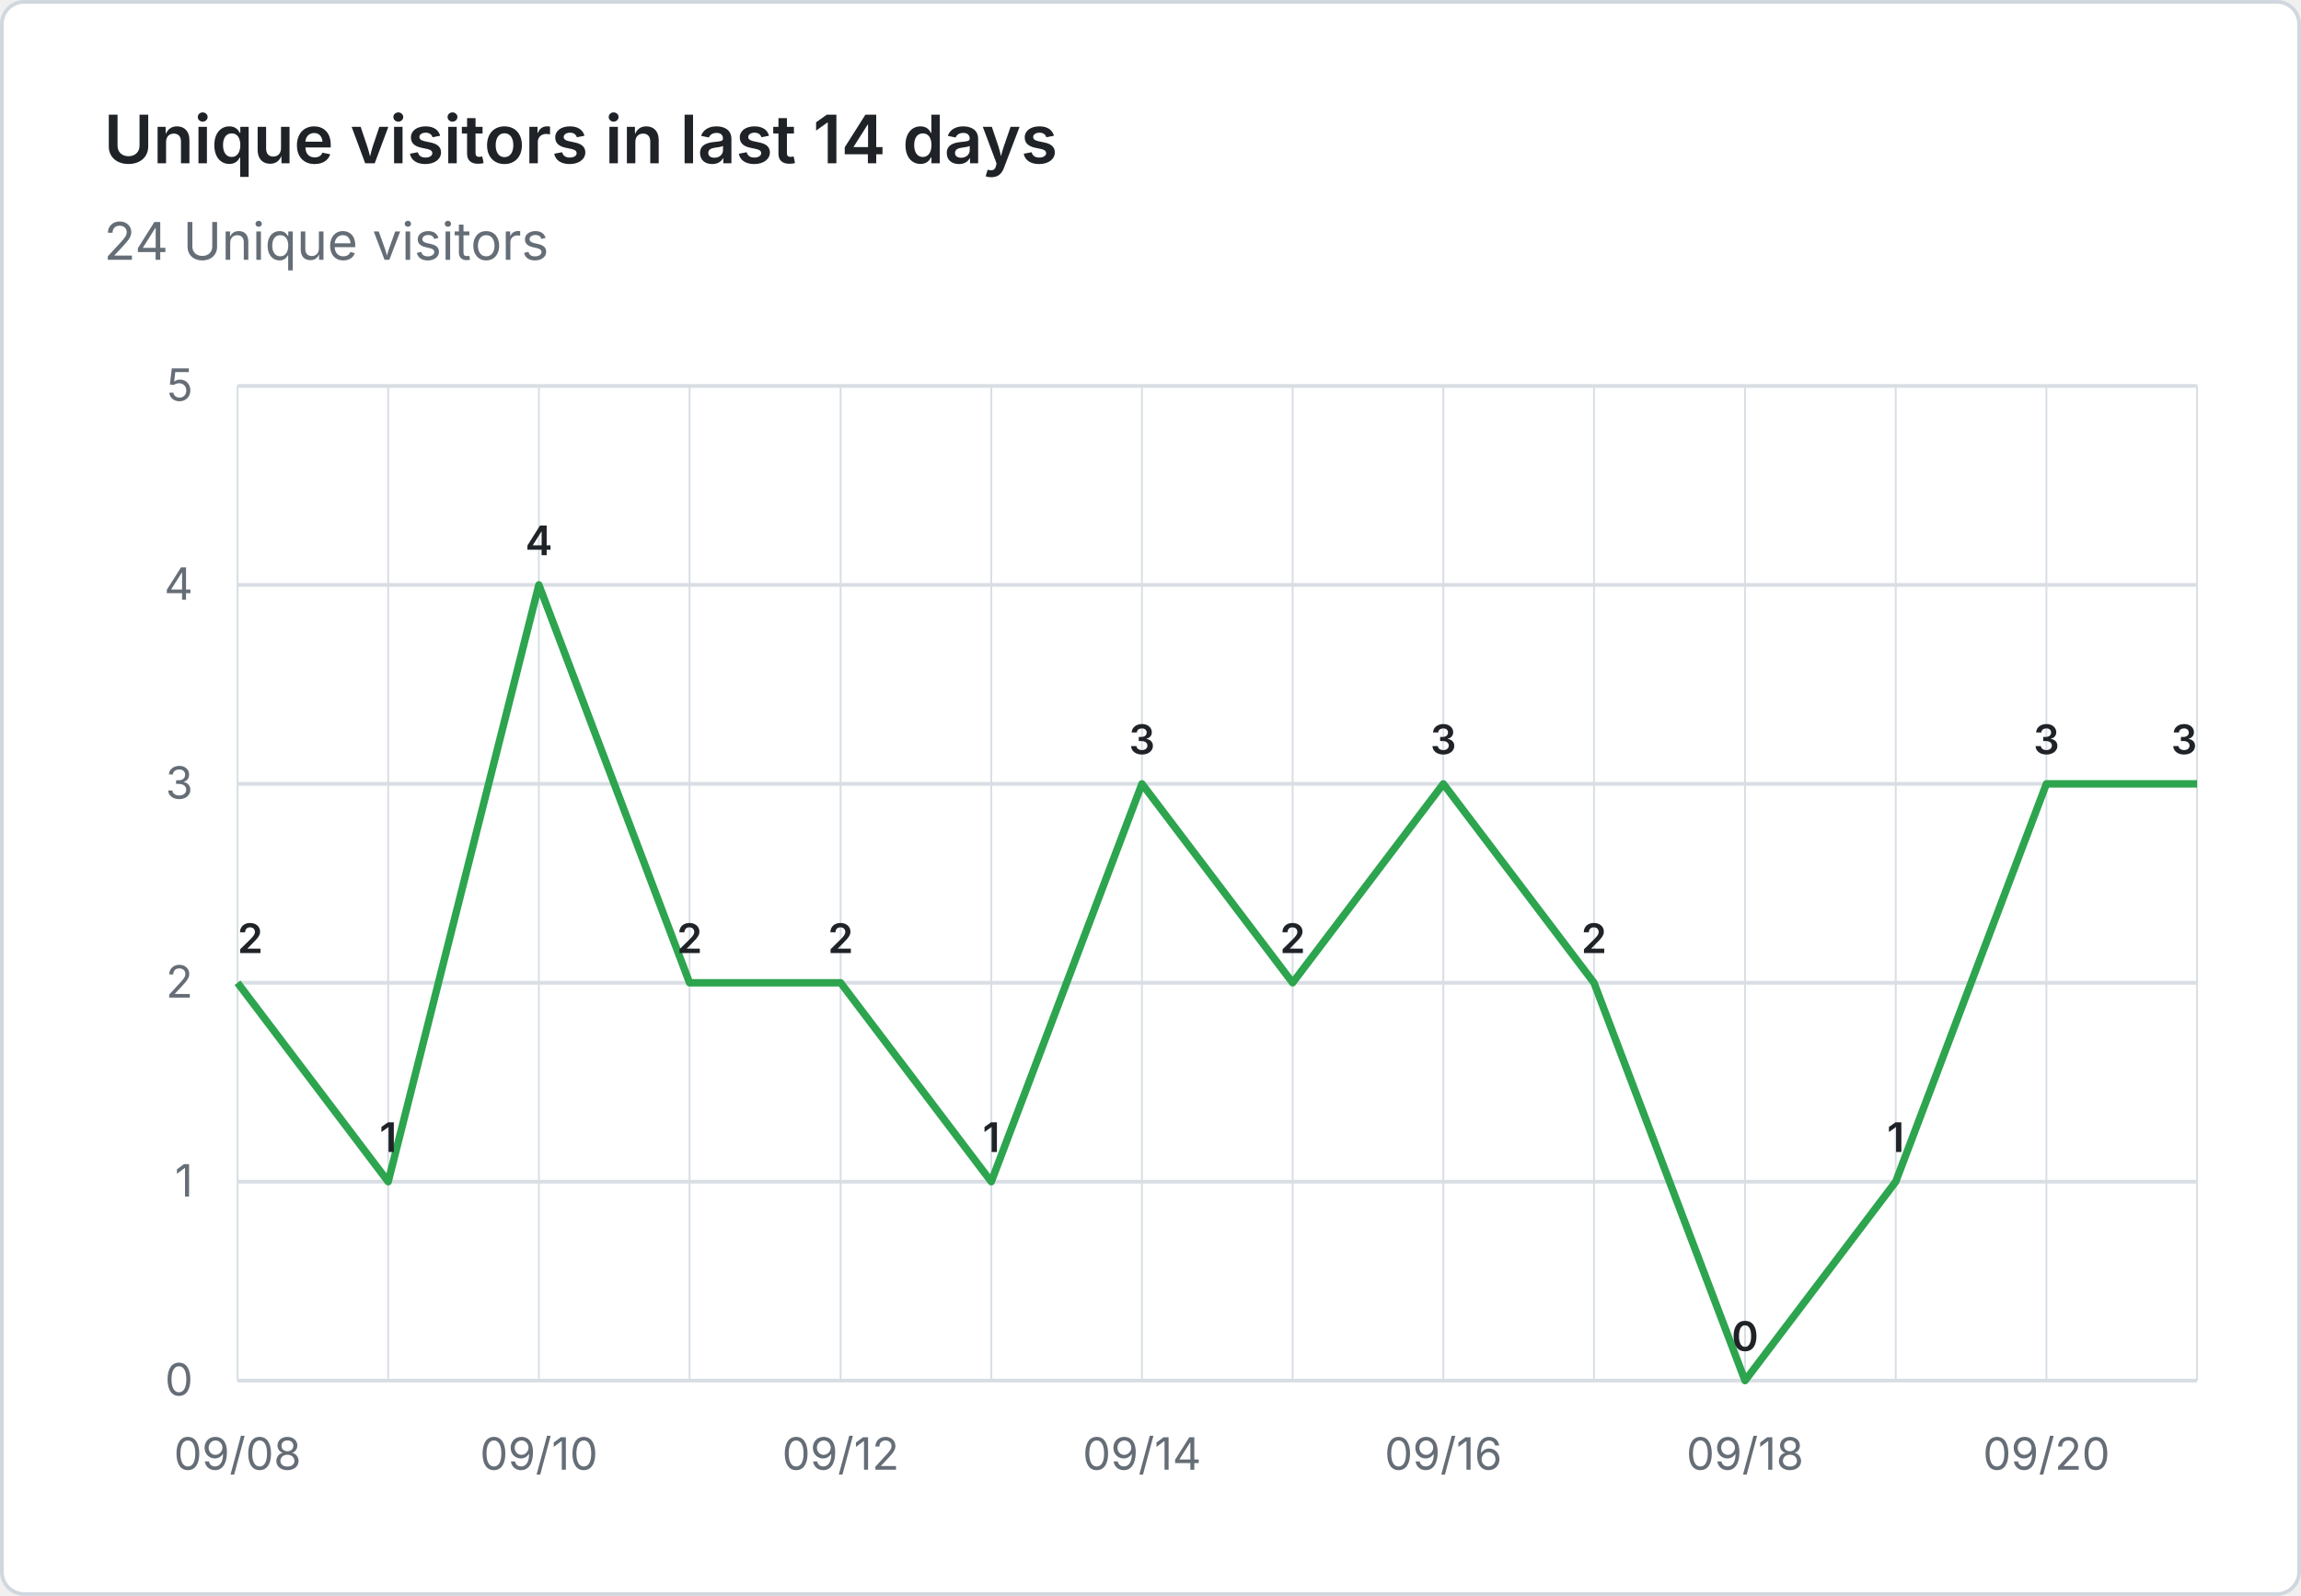
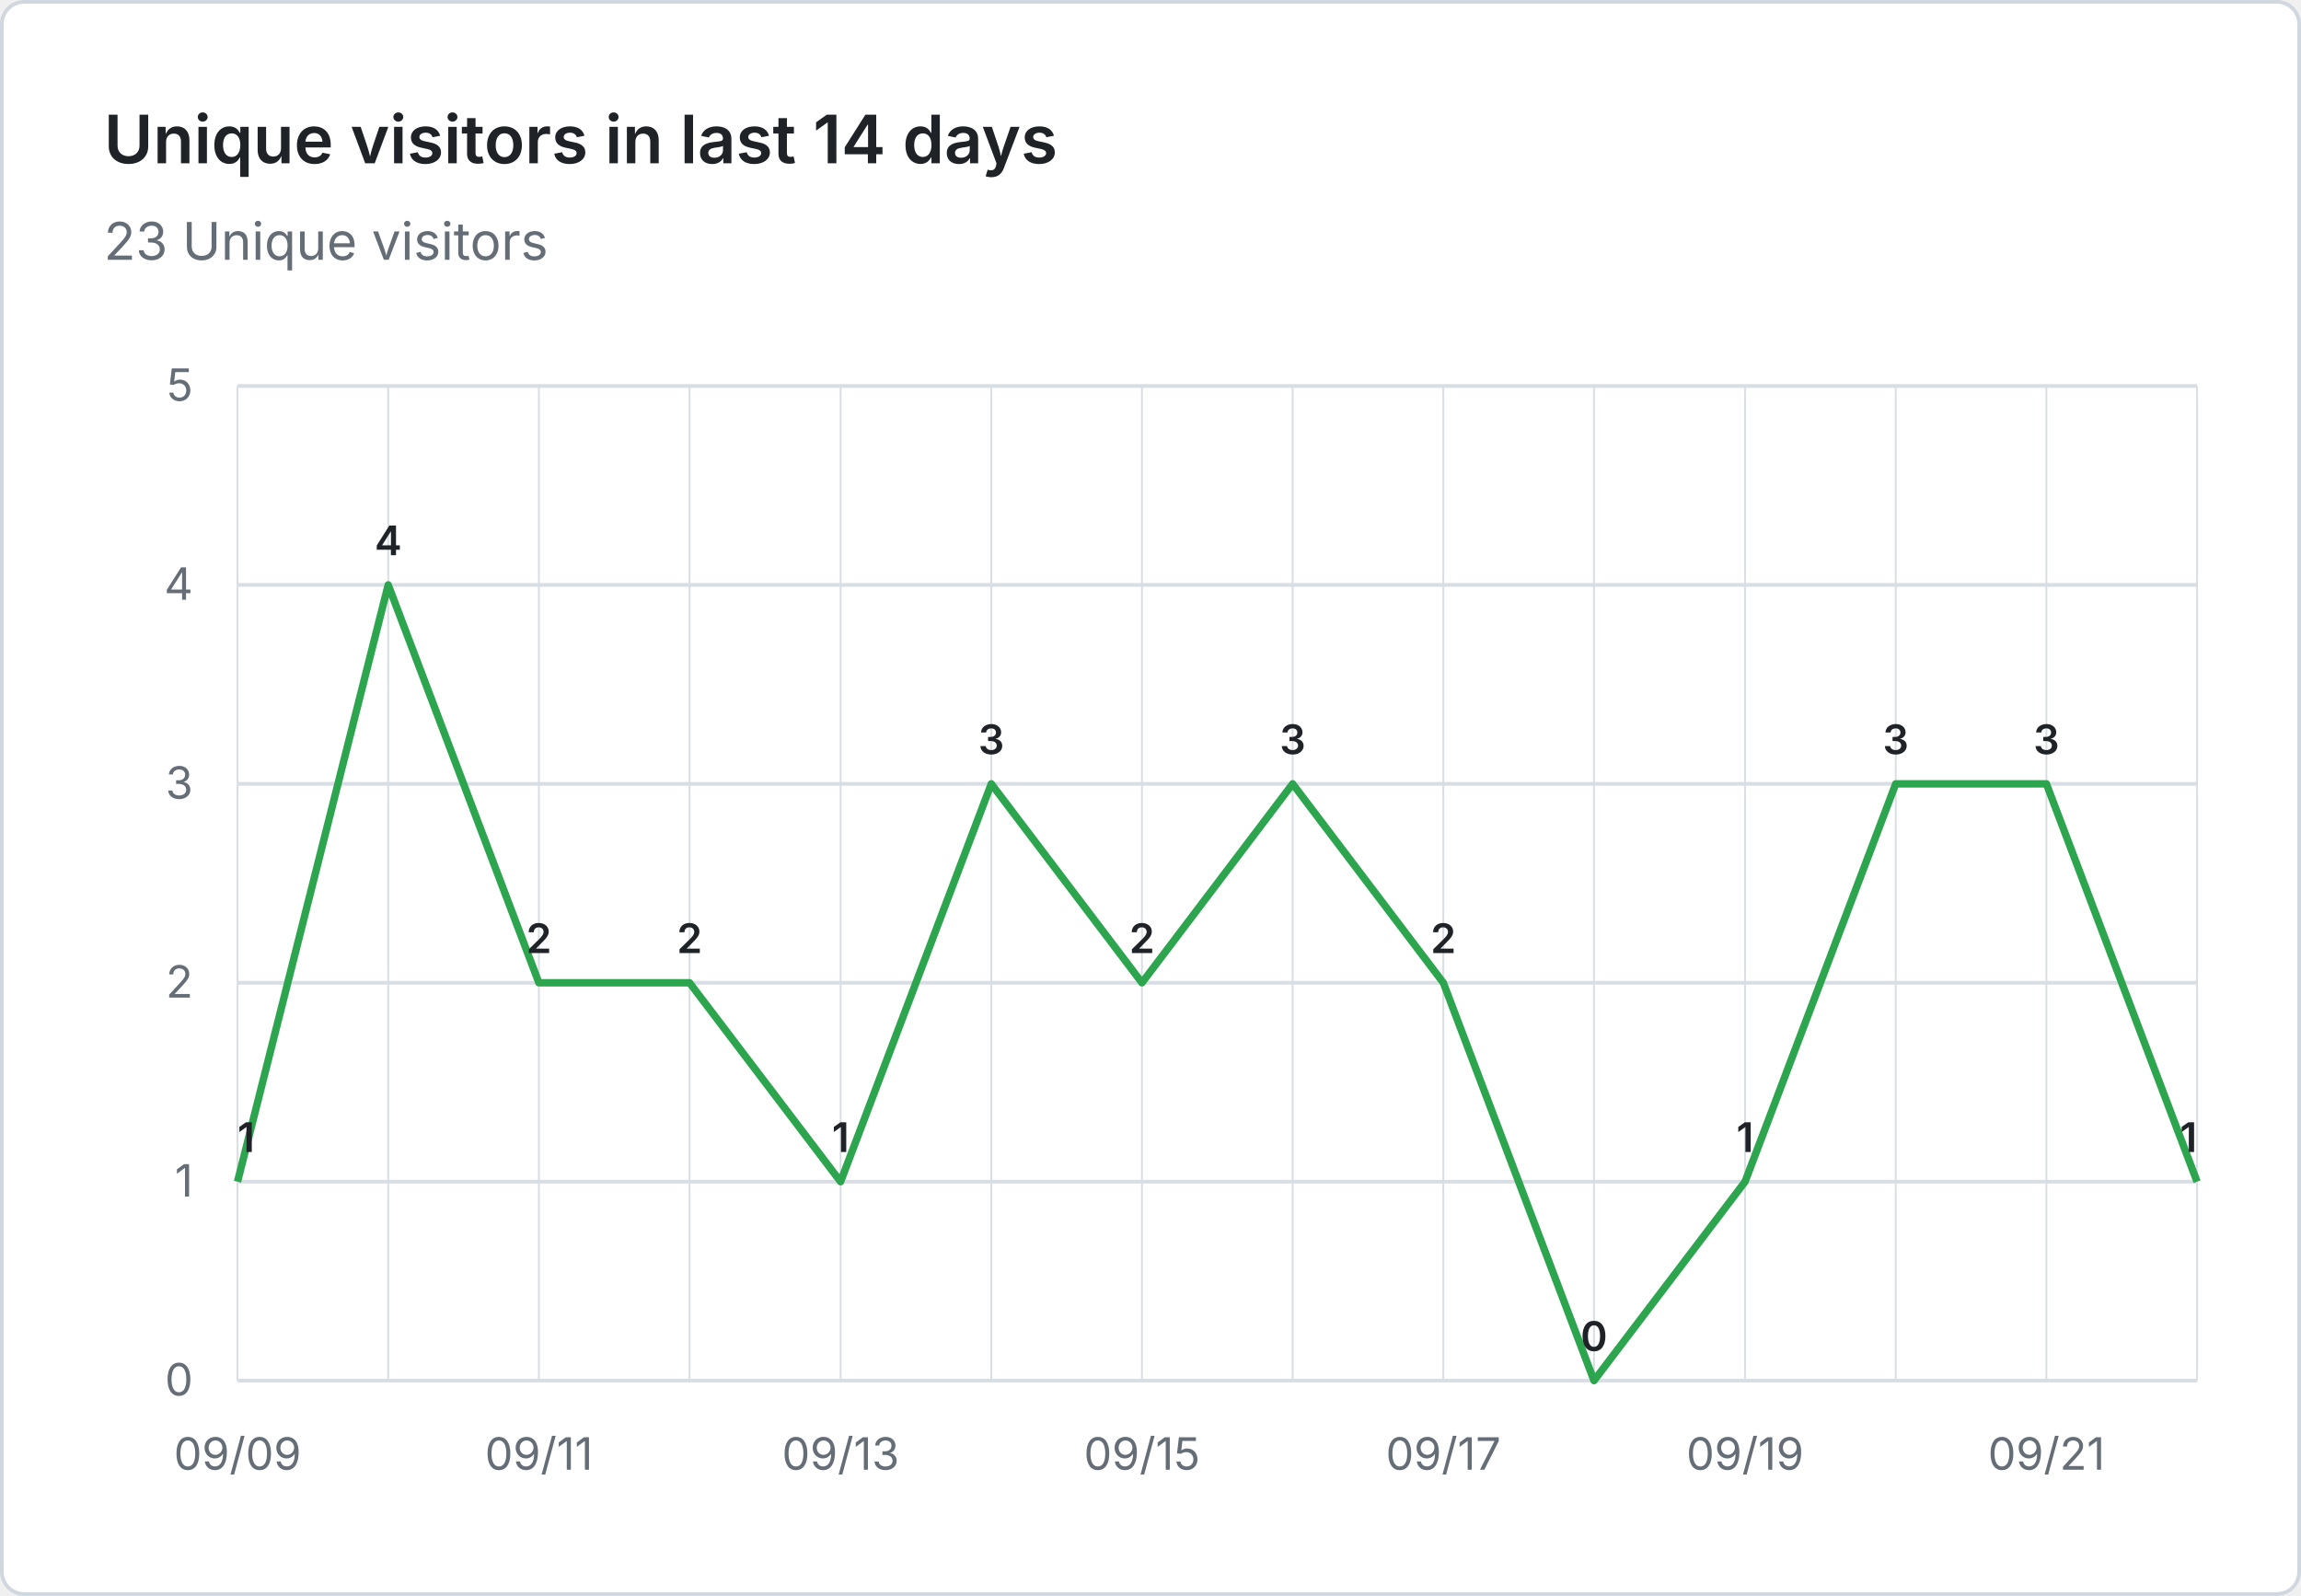
- <svg xmlns="http://www.w3.org/2000/svg" viewBox="0 0 620 430" width="620" height="430" role="img" aria-label="Unique visitors in last 14 days: 24 Unique visitors">
+ <svg xmlns="http://www.w3.org/2000/svg" viewBox="0 0 620 430" width="620" height="430" role="img" aria-label="Unique visitors in last 14 days: 23 Unique visitors">
  <rect x="0.5" y="0.5" width="619" height="429" fill="#ffffff" stroke="#d0d7de" rx="6" />
  <g font-family="system-ui, -apple-system, 'Segoe UI', sans-serif">
    <text x="28" y="44" fill="#1f2328" font-size="18" font-weight="600">Unique visitors in last 14 days</text>
-     <text x="28" y="70" fill="#656d76" font-size="14">24 Unique visitors</text>
+     <text x="28" y="70" fill="#656d76" font-size="14">23 Unique visitors</text>
    <line x1="64" y1="372.0" x2="592" y2="372.0" stroke="#d8dee4" stroke-width="1" />
    <text x="52" y="376.0" text-anchor="end" fill="#656d76" font-size="12">0</text>
    <line x1="64" y1="318.4" x2="592" y2="318.4" stroke="#d8dee4" stroke-width="1" />
    <text x="52" y="322.4" text-anchor="end" fill="#656d76" font-size="12">1</text>
    <line x1="64" y1="264.8" x2="592" y2="264.8" stroke="#d8dee4" stroke-width="1" />
    <text x="52" y="268.8" text-anchor="end" fill="#656d76" font-size="12">2</text>
    <line x1="64" y1="211.2" x2="592" y2="211.2" stroke="#d8dee4" stroke-width="1" />
    <text x="52" y="215.2" text-anchor="end" fill="#656d76" font-size="12">3</text>
    <line x1="64" y1="157.6" x2="592" y2="157.6" stroke="#d8dee4" stroke-width="1" />
    <text x="52" y="161.6" text-anchor="end" fill="#656d76" font-size="12">4</text>
    <line x1="64" y1="104.0" x2="592" y2="104.0" stroke="#d8dee4" stroke-width="1" />
    <text x="52" y="108.0" text-anchor="end" fill="#656d76" font-size="12">5</text>
    <line x1="64.0" y1="104" x2="64.0" y2="372" stroke="#d8dee4" stroke-width="0.5" />
    <line x1="104.6" y1="104" x2="104.6" y2="372" stroke="#d8dee4" stroke-width="0.5" />
    <line x1="145.2" y1="104" x2="145.2" y2="372" stroke="#d8dee4" stroke-width="0.5" />
    <line x1="185.8" y1="104" x2="185.8" y2="372" stroke="#d8dee4" stroke-width="0.5" />
    <line x1="226.5" y1="104" x2="226.5" y2="372" stroke="#d8dee4" stroke-width="0.5" />
    <line x1="267.1" y1="104" x2="267.1" y2="372" stroke="#d8dee4" stroke-width="0.5" />
    <line x1="307.7" y1="104" x2="307.7" y2="372" stroke="#d8dee4" stroke-width="0.5" />
    <line x1="348.3" y1="104" x2="348.3" y2="372" stroke="#d8dee4" stroke-width="0.5" />
    <line x1="388.9" y1="104" x2="388.9" y2="372" stroke="#d8dee4" stroke-width="0.5" />
    <line x1="429.5" y1="104" x2="429.5" y2="372" stroke="#d8dee4" stroke-width="0.5" />
    <line x1="470.2" y1="104" x2="470.2" y2="372" stroke="#d8dee4" stroke-width="0.5" />
    <line x1="510.8" y1="104" x2="510.8" y2="372" stroke="#d8dee4" stroke-width="0.5" />
    <line x1="551.4" y1="104" x2="551.4" y2="372" stroke="#d8dee4" stroke-width="0.5" />
    <line x1="592.0" y1="104" x2="592.0" y2="372" stroke="#d8dee4" stroke-width="0.5" />
-     <text x="64.0" y="396" text-anchor="middle" fill="#656d76" font-size="12">09/08</text>
-     <text x="145.2" y="396" text-anchor="middle" fill="#656d76" font-size="12">09/10</text>
-     <text x="226.5" y="396" text-anchor="middle" fill="#656d76" font-size="12">09/12</text>
-     <text x="307.7" y="396" text-anchor="middle" fill="#656d76" font-size="12">09/14</text>
-     <text x="388.9" y="396" text-anchor="middle" fill="#656d76" font-size="12">09/16</text>
-     <text x="470.2" y="396" text-anchor="middle" fill="#656d76" font-size="12">09/18</text>
-     <text x="551.4" y="396" text-anchor="middle" fill="#656d76" font-size="12">09/20</text>
-     <path d="M 64.0 264.8 L 104.6 318.4 L 145.2 157.6 L 185.8 264.8 L 226.5 264.8 L 267.1 318.4 L 307.7 211.2 L 348.3 264.8 L 388.9 211.2 L 429.5 264.8 L 470.2 372.0 L 510.8 318.4 L 551.4 211.2 L 592.0 211.2" fill="none" stroke="#2da44e" stroke-width="2" stroke-linejoin="round" />
-     <text x="64.0" y="256.8" text-anchor="start" fill="#1f2328" font-size="11" font-weight="600">2</text>
-     <text x="104.6" y="310.4" text-anchor="middle" fill="#1f2328" font-size="11" font-weight="600">1</text>
-     <text x="145.2" y="149.6" text-anchor="middle" fill="#1f2328" font-size="11" font-weight="600">4</text>
+     <text x="64.0" y="396" text-anchor="middle" fill="#656d76" font-size="12">09/09</text>
+     <text x="145.2" y="396" text-anchor="middle" fill="#656d76" font-size="12">09/11</text>
+     <text x="226.5" y="396" text-anchor="middle" fill="#656d76" font-size="12">09/13</text>
+     <text x="307.7" y="396" text-anchor="middle" fill="#656d76" font-size="12">09/15</text>
+     <text x="388.9" y="396" text-anchor="middle" fill="#656d76" font-size="12">09/17</text>
+     <text x="470.2" y="396" text-anchor="middle" fill="#656d76" font-size="12">09/19</text>
+     <text x="551.4" y="396" text-anchor="middle" fill="#656d76" font-size="12">09/21</text>
+     <path d="M 64.0 318.4 L 104.6 157.6 L 145.2 264.8 L 185.8 264.8 L 226.5 318.4 L 267.1 211.2 L 307.7 264.8 L 348.3 211.2 L 388.9 264.8 L 429.5 372.0 L 470.2 318.4 L 510.8 211.2 L 551.4 211.2 L 592.0 318.4" fill="none" stroke="#2da44e" stroke-width="2" stroke-linejoin="round" />
+     <text x="64.0" y="310.4" text-anchor="start" fill="#1f2328" font-size="11" font-weight="600">1</text>
+     <text x="104.6" y="149.6" text-anchor="middle" fill="#1f2328" font-size="11" font-weight="600">4</text>
+     <text x="145.2" y="256.8" text-anchor="middle" fill="#1f2328" font-size="11" font-weight="600">2</text>
    <text x="185.8" y="256.8" text-anchor="middle" fill="#1f2328" font-size="11" font-weight="600">2</text>
-     <text x="226.5" y="256.8" text-anchor="middle" fill="#1f2328" font-size="11" font-weight="600">2</text>
-     <text x="267.1" y="310.4" text-anchor="middle" fill="#1f2328" font-size="11" font-weight="600">1</text>
-     <text x="307.7" y="203.2" text-anchor="middle" fill="#1f2328" font-size="11" font-weight="600">3</text>
-     <text x="348.3" y="256.8" text-anchor="middle" fill="#1f2328" font-size="11" font-weight="600">2</text>
-     <text x="388.9" y="203.2" text-anchor="middle" fill="#1f2328" font-size="11" font-weight="600">3</text>
-     <text x="429.5" y="256.8" text-anchor="middle" fill="#1f2328" font-size="11" font-weight="600">2</text>
-     <text x="470.2" y="364.0" text-anchor="middle" fill="#1f2328" font-size="11" font-weight="600">0</text>
-     <text x="510.8" y="310.4" text-anchor="middle" fill="#1f2328" font-size="11" font-weight="600">1</text>
+     <text x="226.5" y="310.4" text-anchor="middle" fill="#1f2328" font-size="11" font-weight="600">1</text>
+     <text x="267.1" y="203.2" text-anchor="middle" fill="#1f2328" font-size="11" font-weight="600">3</text>
+     <text x="307.7" y="256.8" text-anchor="middle" fill="#1f2328" font-size="11" font-weight="600">2</text>
+     <text x="348.3" y="203.2" text-anchor="middle" fill="#1f2328" font-size="11" font-weight="600">3</text>
+     <text x="388.9" y="256.8" text-anchor="middle" fill="#1f2328" font-size="11" font-weight="600">2</text>
+     <text x="429.5" y="364.0" text-anchor="middle" fill="#1f2328" font-size="11" font-weight="600">0</text>
+     <text x="470.2" y="310.4" text-anchor="middle" fill="#1f2328" font-size="11" font-weight="600">1</text>
+     <text x="510.8" y="203.2" text-anchor="middle" fill="#1f2328" font-size="11" font-weight="600">3</text>
    <text x="551.4" y="203.2" text-anchor="middle" fill="#1f2328" font-size="11" font-weight="600">3</text>
-     <text x="592.0" y="203.2" text-anchor="end" fill="#1f2328" font-size="11" font-weight="600">3</text>
+     <text x="592.0" y="310.4" text-anchor="end" fill="#1f2328" font-size="11" font-weight="600">1</text>
  </g>
</svg>
